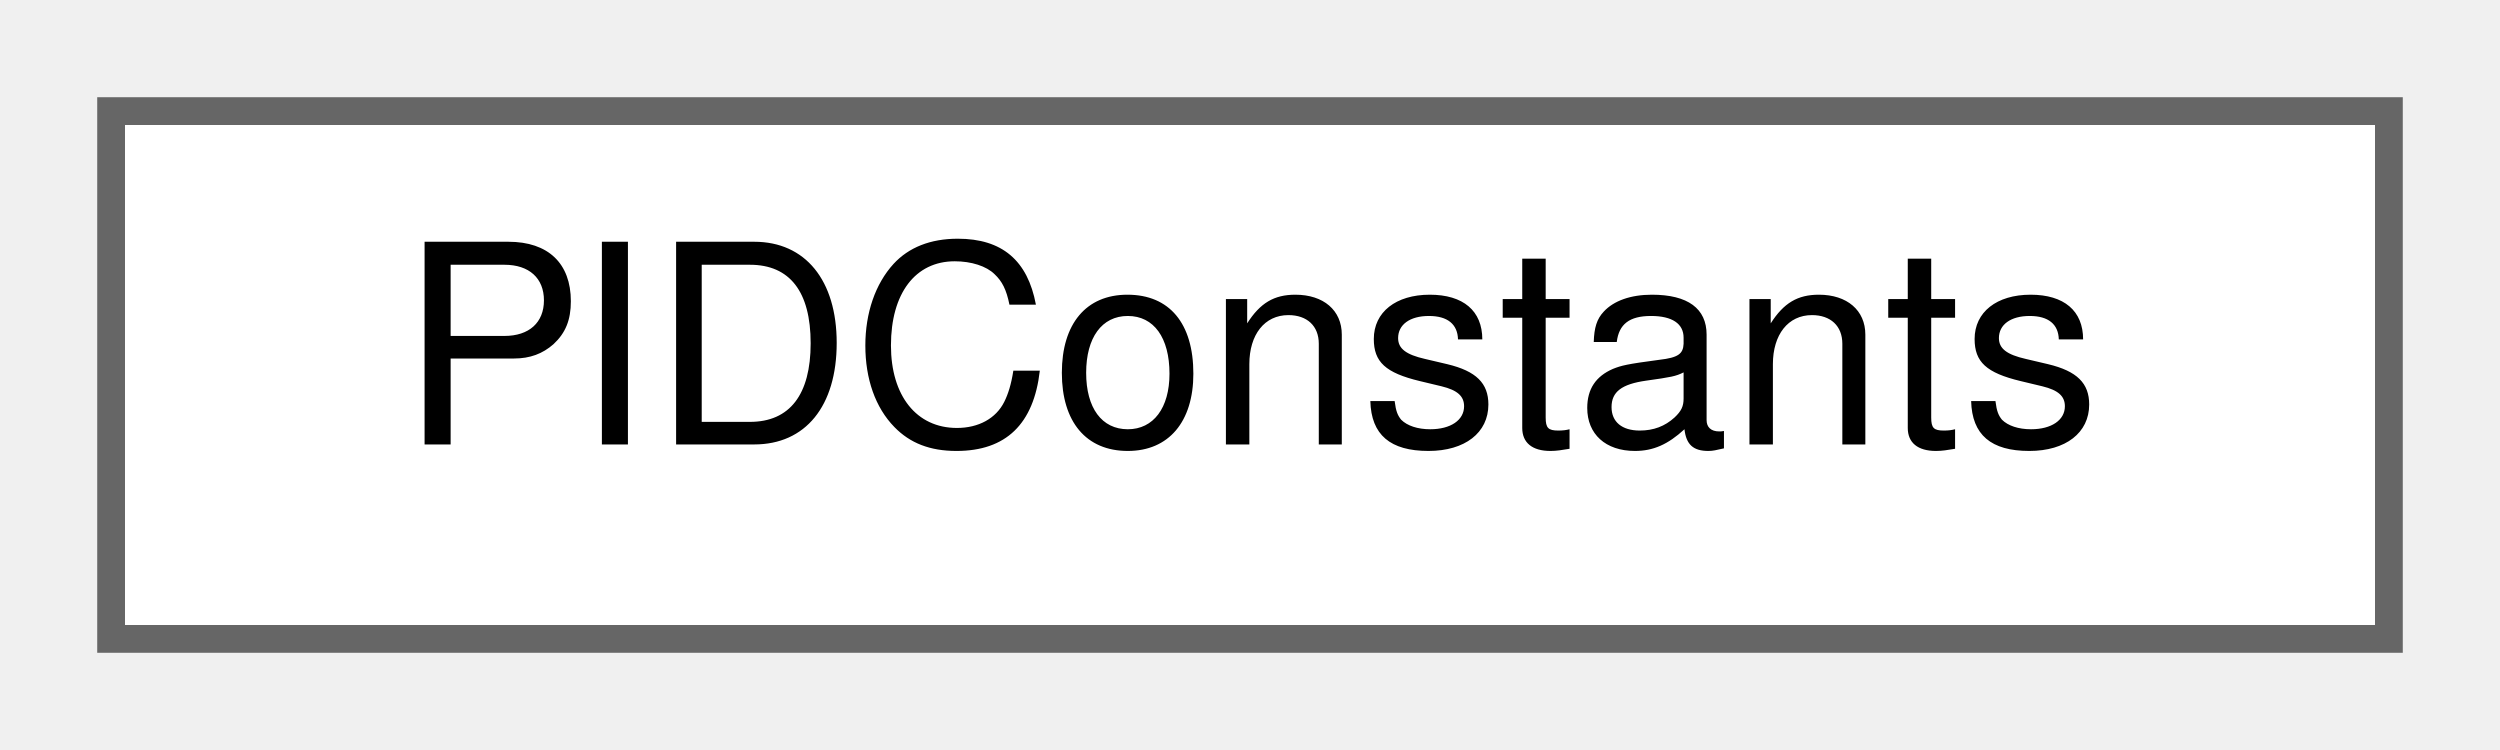
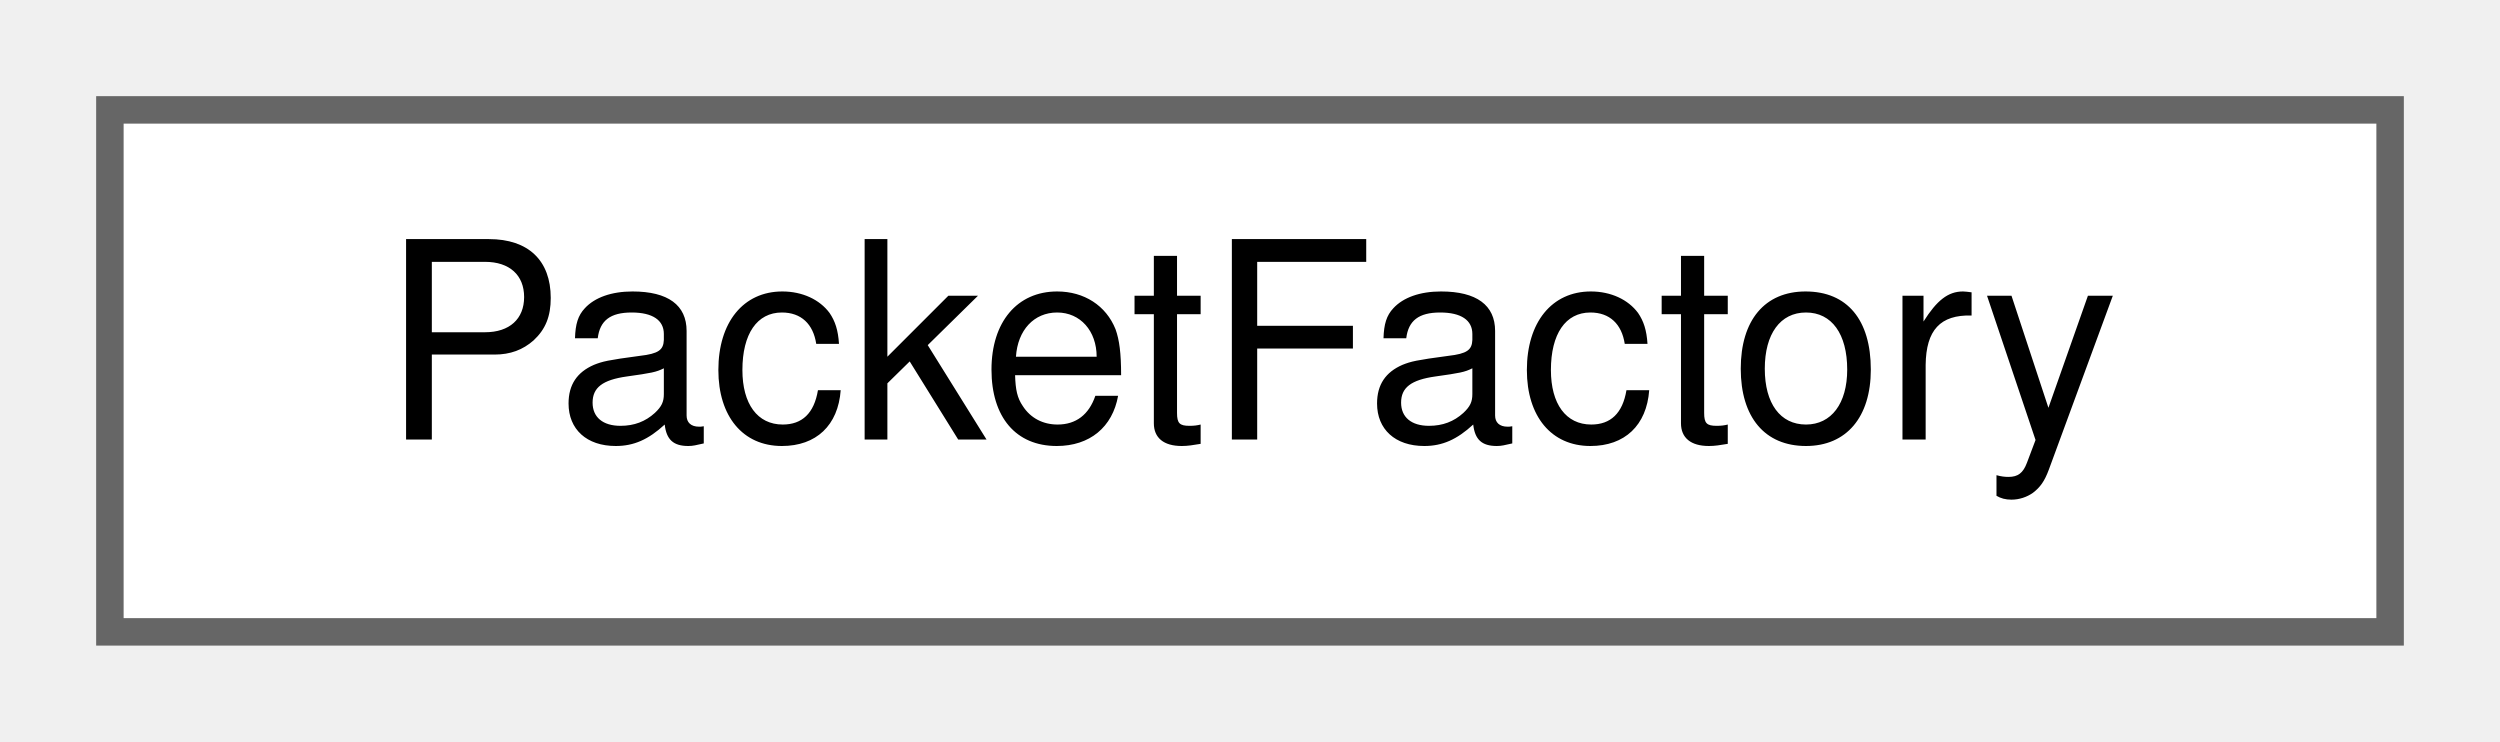
- <svg xmlns="http://www.w3.org/2000/svg" xmlns:xlink="http://www.w3.org/1999/xlink" width="90pt" height="27pt" viewBox="0.00 0.00 90.00 27.00">
+ <svg xmlns="http://www.w3.org/2000/svg" xmlns:xlink="http://www.w3.org/1999/xlink" width="91pt" height="27pt" viewBox="0.00 0.00 91.00 27.00">
  <g id="graph0" class="graph" transform="scale(1 1) rotate(0) translate(4 23)">
    <g id="Node000000" class="node">
      <g id="a_Node000000">
-         <a xlink:href="structPIDConstants.html" target="_top" xlink:title="This struct stores the PID constants in a neat way.">
-           <polygon fill="white" stroke="#666666" points="82,-19 0,-19 0,0 82,0 82,-19" />
-           <text text-anchor="middle" x="41" y="-7" font-family="Helvetica,sans-Serif" font-size="10.00">PIDConstants</text>
+         <a xlink:href="classPacketFactory.html" target="_top" xlink:title="Factory class for creating different types of packets.">
+           <polygon fill="white" stroke="#666666" points="83,-19 0,-19 0,0 83,0 83,-19" />
+           <text text-anchor="middle" x="41.5" y="-7" font-family="Helvetica,sans-Serif" font-size="10.00">PacketFactory</text>
        </a>
      </g>
    </g>
  </g>
</svg>
